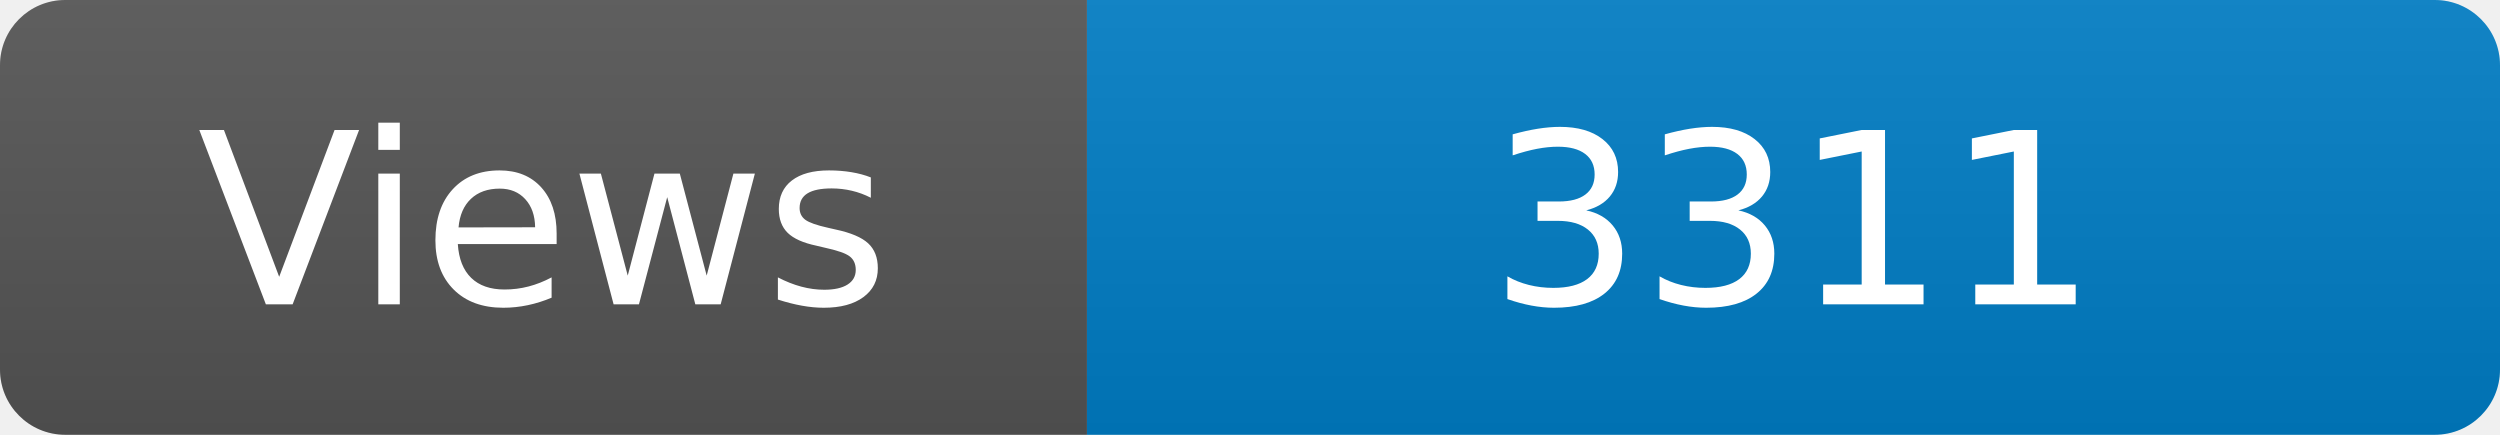
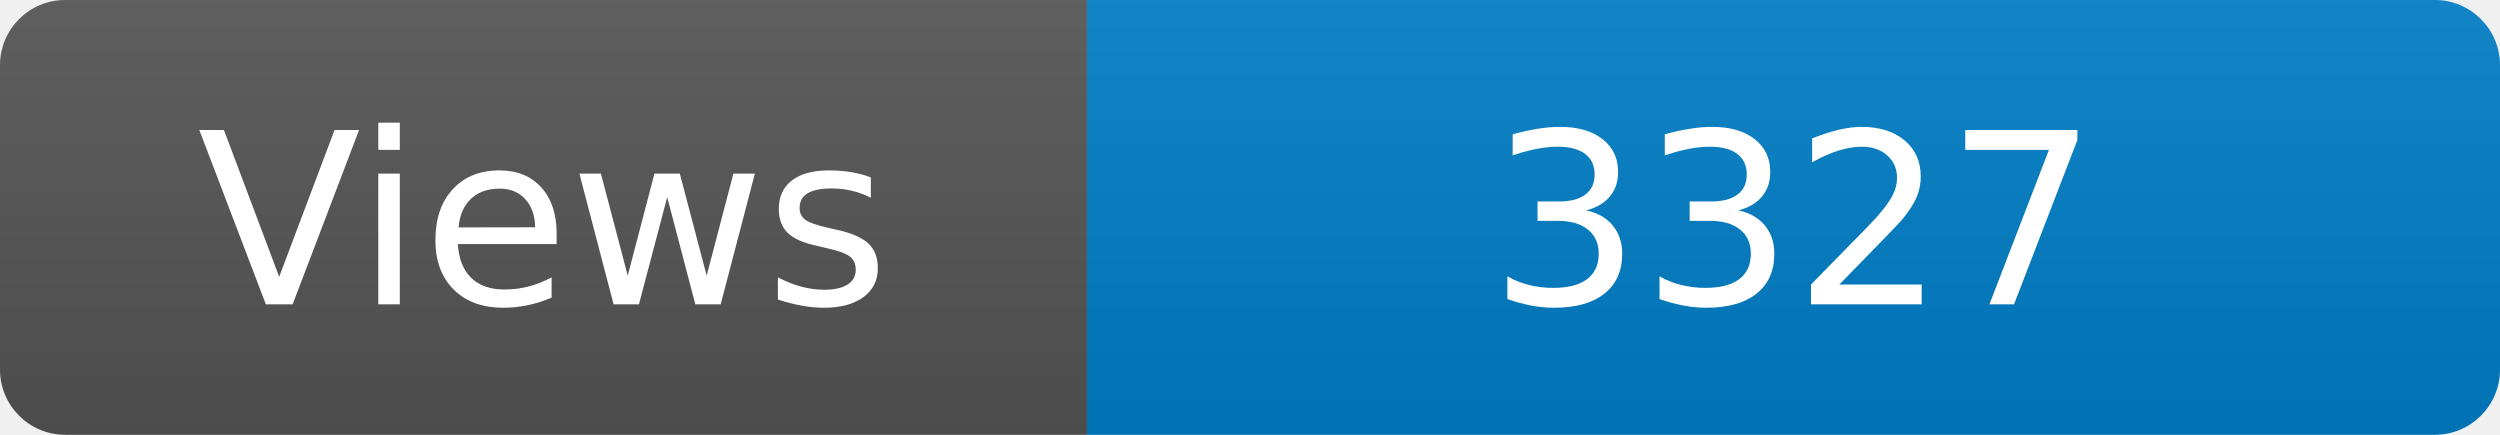
<svg xmlns="http://www.w3.org/2000/svg" width="115" height="20" role="img" aria-label="Maintained?: yes">
  <linearGradient id="s" x2="0" y2="100%">
    <stop offset="0" stop-color="#bbb" stop-opacity=".1" />
    <stop offset="1" stop-opacity=".1" />
  </linearGradient>
  <clipPath id="r">
    <rect width="115" height="20" rx="3" fill="#fff" />
  </clipPath>
  <g clip-path="url(#r)">
    <rect width="50" height="20" fill="#555" />
    <rect x="50" width="160" height="20" fill="#007ec6" />
    <rect width="115" height="20" fill="url(#s)" />
  </g>
  <g fill="#fff" text-anchor="middle" font-family="Verdana,Geneva,DejaVu Sans,sans-serif" font-size="110">
    <text x="250" y="140" transform="scale(.1)" fill="#fff">Views</text>
-     <text x="825" y="140" transform="scale(.1)" fill="#fff">3311</text>
+     <text x="825" y="140" transform="scale(.1)" fill="#fff">3327</text>
  </g>
</svg>
